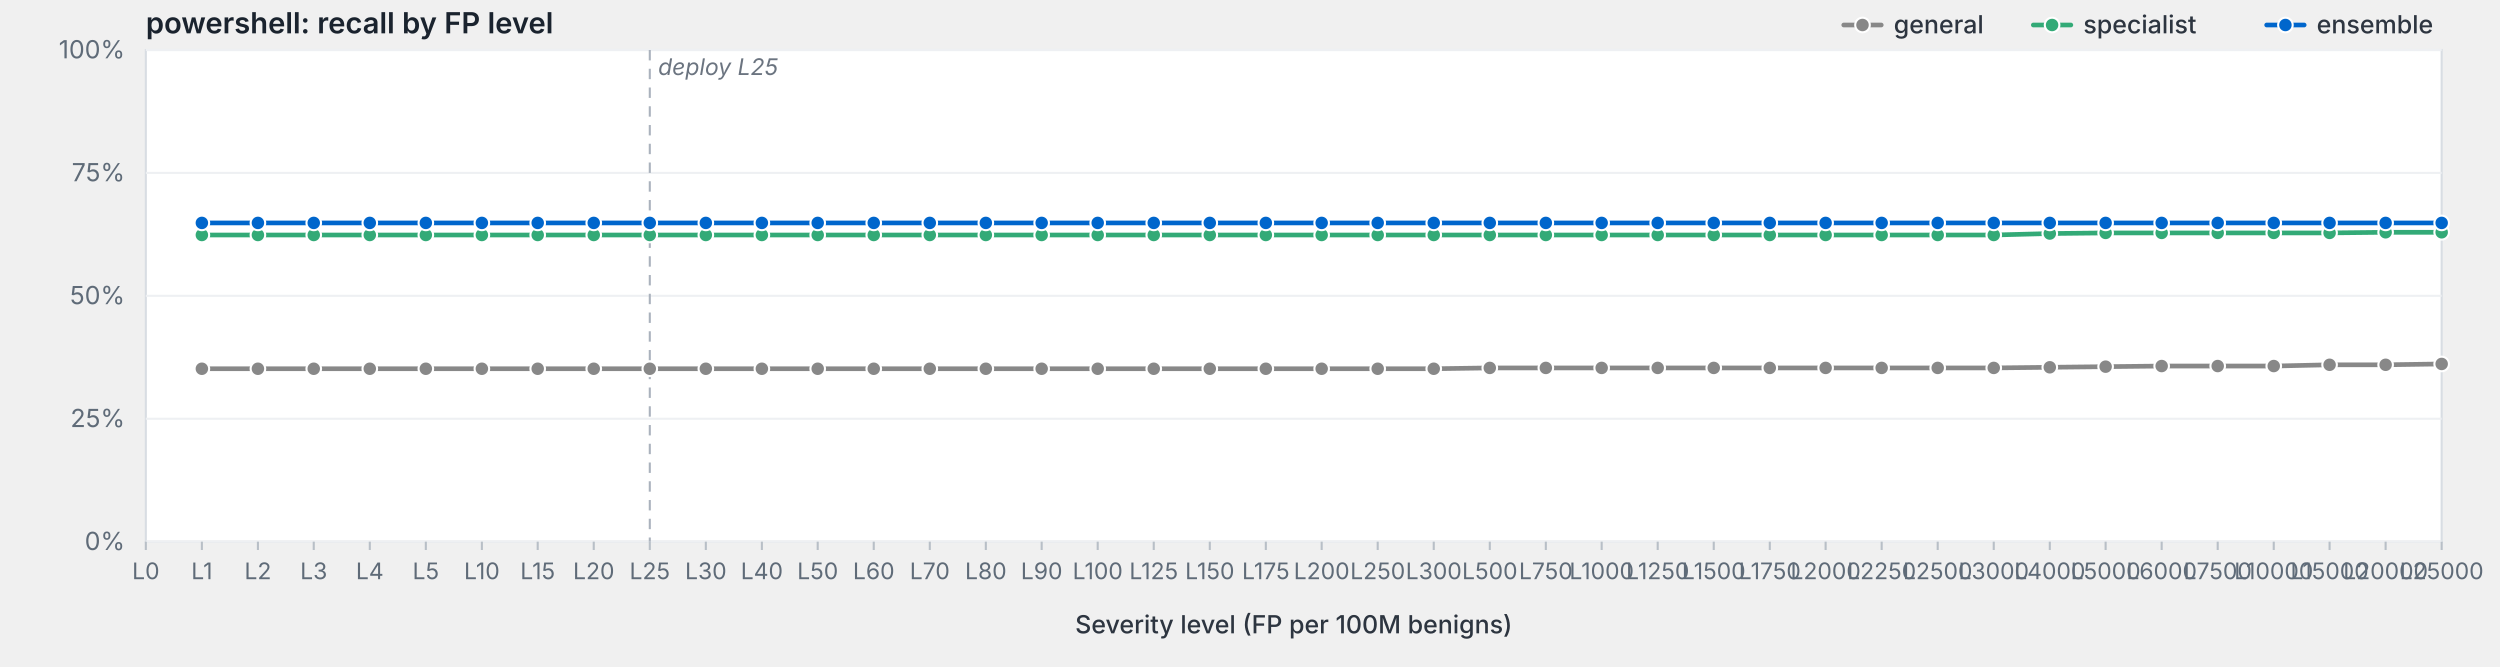
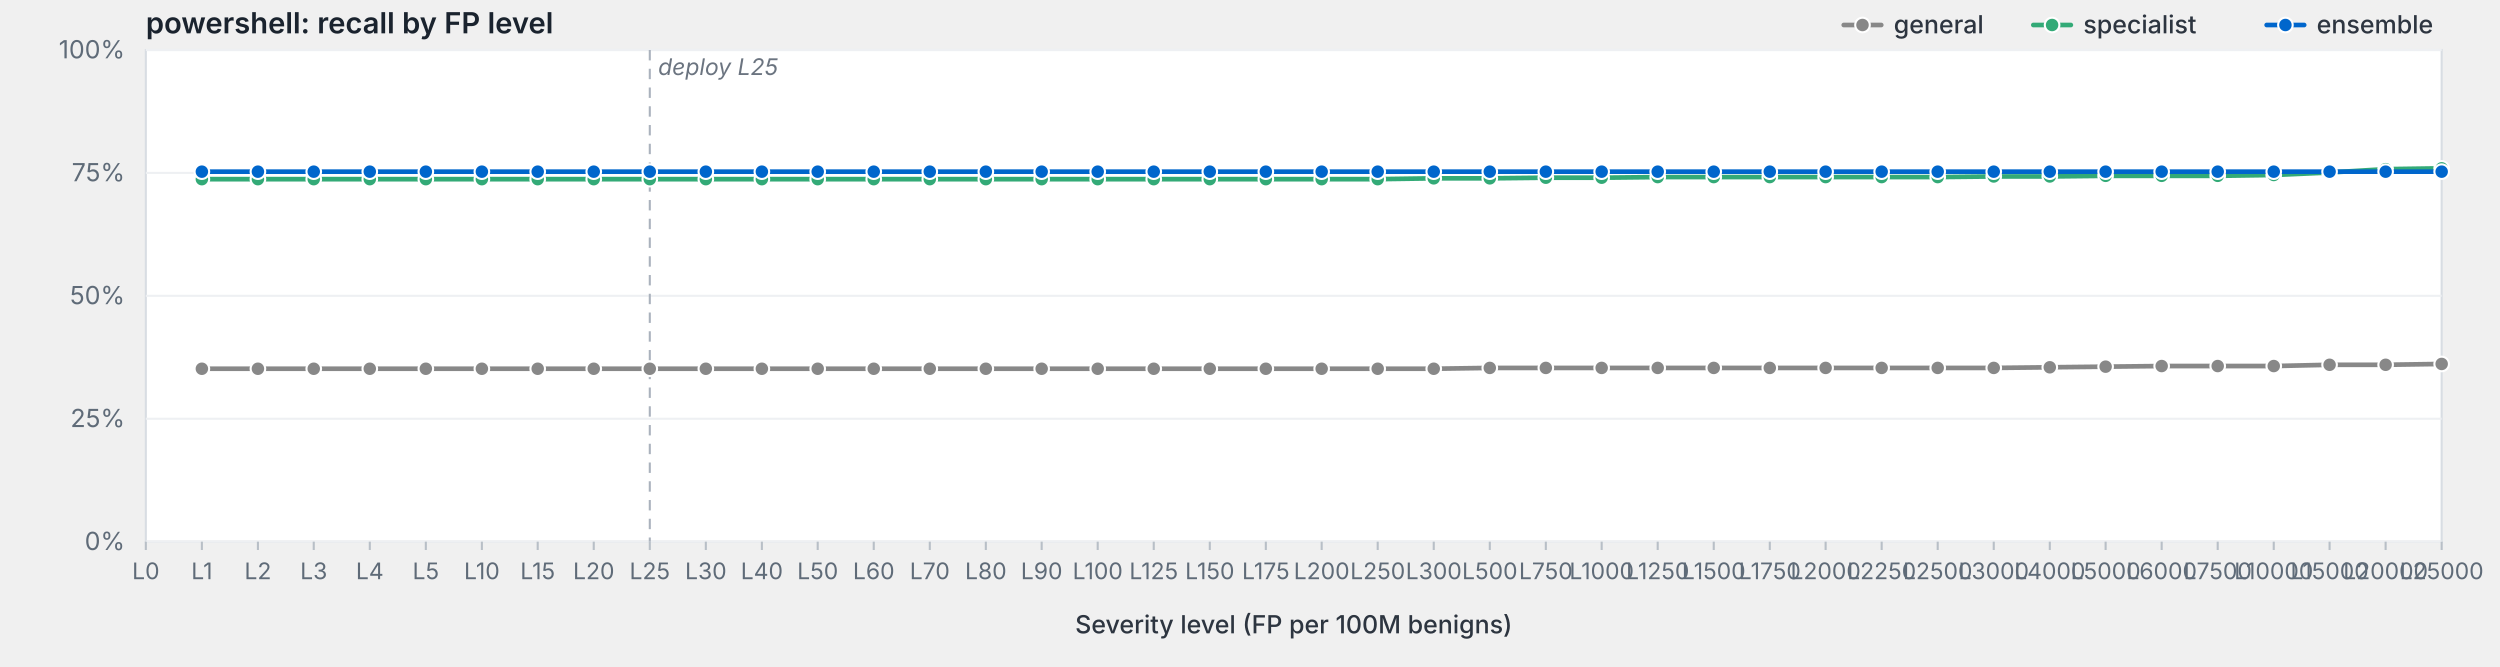
<svg xmlns="http://www.w3.org/2000/svg" viewBox="0 0 1200 320" width="1200" height="320" preserveAspectRatio="xMidYMid meet" role="img" aria-label="powershell: recall by FP level">
  <style>svg { background: #fdfdfd; }.frame { fill: #fff; stroke: #d8dde3; stroke-width: 1; }.grid { stroke: #eef0f3; stroke-width: 1; }.tick { stroke: #b8bfc7; stroke-width: 1; }.axis-label { fill: #5f6b78; font-family: -apple-system, BlinkMacSystemFont, "Segoe UI", system-ui, sans-serif; font-size: 12px; }.x-label { fill: #5f6b78; font-family: -apple-system, BlinkMacSystemFont, "Segoe UI", system-ui, sans-serif; font-size: 11px; }.axis-title { fill: #2d3540; font-family: -apple-system, BlinkMacSystemFont, "Segoe UI", system-ui, sans-serif; font-size: 12px; font-weight: 500; }.title { fill: #1a232e; font-family: -apple-system, BlinkMacSystemFont, "Segoe UI", system-ui, sans-serif; font-size: 14px; font-weight: 600; }.deploy-marker { stroke: #aab2bd; stroke-width: 1; stroke-dasharray: 5,4; }.deploy-label { fill: #6b7480; font-family: -apple-system, BlinkMacSystemFont, "Segoe UI", system-ui, sans-serif; font-size: 11px; font-style: italic; }.curve { fill: none; stroke-width: 2.25; stroke-linejoin: round; stroke-linecap: round; }.marker { stroke: #fff; stroke-width: 1; }.legend-text { fill: #2d3540; font-family: -apple-system, BlinkMacSystemFont, "Segoe UI", system-ui, sans-serif; font-size: 12px; font-weight: 500; }</style>
  <text class="title" x="70" y="16">powershell: recall by FP level</text>
  <rect class="frame" x="70" y="24" width="1102" height="236" />
  <line class="grid" x1="70" y1="260.0" x2="1172" y2="260.0" />
  <text class="axis-label" x="60" y="264.0" text-anchor="end">0%</text>
  <line class="grid" x1="70" y1="201.0" x2="1172" y2="201.0" />
  <text class="axis-label" x="60" y="205.0" text-anchor="end">25%</text>
  <line class="grid" x1="70" y1="142.0" x2="1172" y2="142.0" />
  <text class="axis-label" x="60" y="146.0" text-anchor="end">50%</text>
  <line class="grid" x1="70" y1="83.0" x2="1172" y2="83.0" />
  <text class="axis-label" x="60" y="87.0" text-anchor="end">75%</text>
  <line class="grid" x1="70" y1="24.0" x2="1172" y2="24.0" />
  <text class="axis-label" x="60" y="28.0" text-anchor="end">100%</text>
  <line class="deploy-marker" x1="311.9" y1="24" x2="311.9" y2="260" />
  <text class="deploy-label" x="315.9" y="36" text-anchor="start">deploy L25</text>
  <line class="tick" x1="70.0" y1="260" x2="70.0" y2="264" />
  <text class="x-label" x="70.0" y="278" text-anchor="middle">L0</text>
  <line class="tick" x1="96.9" y1="260" x2="96.9" y2="264" />
  <text class="x-label" x="96.9" y="278" text-anchor="middle">L1</text>
  <line class="tick" x1="123.8" y1="260" x2="123.8" y2="264" />
  <text class="x-label" x="123.8" y="278" text-anchor="middle">L2</text>
  <line class="tick" x1="150.6" y1="260" x2="150.6" y2="264" />
  <text class="x-label" x="150.6" y="278" text-anchor="middle">L3</text>
  <line class="tick" x1="177.5" y1="260" x2="177.5" y2="264" />
  <text class="x-label" x="177.5" y="278" text-anchor="middle">L4</text>
  <line class="tick" x1="204.4" y1="260" x2="204.4" y2="264" />
  <text class="x-label" x="204.4" y="278" text-anchor="middle">L5</text>
  <line class="tick" x1="231.3" y1="260" x2="231.3" y2="264" />
  <text class="x-label" x="231.3" y="278" text-anchor="middle">L10</text>
  <line class="tick" x1="258.1" y1="260" x2="258.1" y2="264" />
  <text class="x-label" x="258.1" y="278" text-anchor="middle">L15</text>
  <line class="tick" x1="285.0" y1="260" x2="285.0" y2="264" />
  <text class="x-label" x="285.0" y="278" text-anchor="middle">L20</text>
  <line class="tick" x1="311.9" y1="260" x2="311.9" y2="264" />
  <text class="x-label" x="311.9" y="278" text-anchor="middle">L25</text>
  <line class="tick" x1="338.8" y1="260" x2="338.8" y2="264" />
  <text class="x-label" x="338.8" y="278" text-anchor="middle">L30</text>
  <line class="tick" x1="365.7" y1="260" x2="365.7" y2="264" />
  <text class="x-label" x="365.7" y="278" text-anchor="middle">L40</text>
  <line class="tick" x1="392.5" y1="260" x2="392.5" y2="264" />
  <text class="x-label" x="392.5" y="278" text-anchor="middle">L50</text>
  <line class="tick" x1="419.4" y1="260" x2="419.4" y2="264" />
  <text class="x-label" x="419.4" y="278" text-anchor="middle">L60</text>
  <line class="tick" x1="446.3" y1="260" x2="446.3" y2="264" />
  <text class="x-label" x="446.3" y="278" text-anchor="middle">L70</text>
  <line class="tick" x1="473.2" y1="260" x2="473.2" y2="264" />
  <text class="x-label" x="473.2" y="278" text-anchor="middle">L80</text>
  <line class="tick" x1="500.0" y1="260" x2="500.0" y2="264" />
  <text class="x-label" x="500.0" y="278" text-anchor="middle">L90</text>
  <line class="tick" x1="526.9" y1="260" x2="526.9" y2="264" />
  <text class="x-label" x="526.9" y="278" text-anchor="middle">L100</text>
  <line class="tick" x1="553.8" y1="260" x2="553.8" y2="264" />
  <text class="x-label" x="553.8" y="278" text-anchor="middle">L125</text>
  <line class="tick" x1="580.7" y1="260" x2="580.7" y2="264" />
  <text class="x-label" x="580.7" y="278" text-anchor="middle">L150</text>
  <line class="tick" x1="607.6" y1="260" x2="607.6" y2="264" />
  <text class="x-label" x="607.6" y="278" text-anchor="middle">L175</text>
  <line class="tick" x1="634.4" y1="260" x2="634.4" y2="264" />
  <text class="x-label" x="634.4" y="278" text-anchor="middle">L200</text>
  <line class="tick" x1="661.3" y1="260" x2="661.3" y2="264" />
  <text class="x-label" x="661.3" y="278" text-anchor="middle">L250</text>
  <line class="tick" x1="688.2" y1="260" x2="688.2" y2="264" />
  <text class="x-label" x="688.2" y="278" text-anchor="middle">L300</text>
  <line class="tick" x1="715.1" y1="260" x2="715.1" y2="264" />
  <text class="x-label" x="715.1" y="278" text-anchor="middle">L500</text>
  <line class="tick" x1="742.0" y1="260" x2="742.0" y2="264" />
  <text class="x-label" x="742.0" y="278" text-anchor="middle">L750</text>
  <line class="tick" x1="768.8" y1="260" x2="768.8" y2="264" />
  <text class="x-label" x="768.8" y="278" text-anchor="middle">L1000</text>
  <line class="tick" x1="795.7" y1="260" x2="795.7" y2="264" />
  <text class="x-label" x="795.7" y="278" text-anchor="middle">L1250</text>
  <line class="tick" x1="822.6" y1="260" x2="822.6" y2="264" />
  <text class="x-label" x="822.6" y="278" text-anchor="middle">L1500</text>
  <line class="tick" x1="849.5" y1="260" x2="849.5" y2="264" />
  <text class="x-label" x="849.5" y="278" text-anchor="middle">L1750</text>
  <line class="tick" x1="876.3" y1="260" x2="876.3" y2="264" />
  <text class="x-label" x="876.3" y="278" text-anchor="middle">L2000</text>
  <line class="tick" x1="903.2" y1="260" x2="903.2" y2="264" />
  <text class="x-label" x="903.2" y="278" text-anchor="middle">L2250</text>
  <line class="tick" x1="930.1" y1="260" x2="930.1" y2="264" />
  <text class="x-label" x="930.1" y="278" text-anchor="middle">L2500</text>
  <line class="tick" x1="957.0" y1="260" x2="957.0" y2="264" />
  <text class="x-label" x="957.0" y="278" text-anchor="middle">L3000</text>
  <line class="tick" x1="983.9" y1="260" x2="983.9" y2="264" />
  <text class="x-label" x="983.9" y="278" text-anchor="middle">L4000</text>
  <line class="tick" x1="1010.7" y1="260" x2="1010.7" y2="264" />
  <text class="x-label" x="1010.7" y="278" text-anchor="middle">L5000</text>
  <line class="tick" x1="1037.6" y1="260" x2="1037.6" y2="264" />
  <text class="x-label" x="1037.6" y="278" text-anchor="middle">L6000</text>
  <line class="tick" x1="1064.5" y1="260" x2="1064.5" y2="264" />
  <text class="x-label" x="1064.5" y="278" text-anchor="middle">L7500</text>
  <line class="tick" x1="1091.4" y1="260" x2="1091.4" y2="264" />
  <text class="x-label" x="1091.4" y="278" text-anchor="middle">L10000</text>
  <line class="tick" x1="1118.2" y1="260" x2="1118.2" y2="264" />
  <text class="x-label" x="1118.2" y="278" text-anchor="middle">L15000</text>
  <line class="tick" x1="1145.1" y1="260" x2="1145.1" y2="264" />
  <text class="x-label" x="1145.1" y="278" text-anchor="middle">L20000</text>
  <line class="tick" x1="1172.0" y1="260" x2="1172.0" y2="264" />
  <text class="x-label" x="1172.0" y="278" text-anchor="middle">L25000</text>
  <text class="axis-title" x="621.0" y="304" text-anchor="middle">Severity level (FP per 100M benigns)</text>
  <path class="curve" d="M96.9,177.0 L123.8,177.0 L150.6,177.0 L177.5,177.0 L204.4,177.0 L231.3,177.0 L258.1,177.0 L285.0,177.0 L311.9,177.0 L338.8,177.0 L365.7,177.0 L392.5,177.0 L419.4,177.0 L446.3,177.0 L473.2,177.0 L500.0,177.0 L526.9,177.0 L553.8,177.0 L580.7,177.0 L607.6,177.0 L634.4,177.0 L661.3,177.0 L688.2,177.0 L715.1,176.6 L742.0,176.6 L768.8,176.6 L795.7,176.6 L822.6,176.6 L849.5,176.6 L876.3,176.6 L903.2,176.6 L930.1,176.6 L957.0,176.6 L983.9,176.3 L1010.7,176.0 L1037.6,175.7 L1064.5,175.7 L1091.4,175.7 L1118.2,175.1 L1145.1,175.1 L1172.0,174.7" stroke="#888" />
  <circle class="marker" cx="96.9" cy="177.0" r="3.5" fill="#888" />
  <circle class="marker" cx="123.8" cy="177.0" r="3.5" fill="#888" />
  <circle class="marker" cx="150.6" cy="177.0" r="3.5" fill="#888" />
  <circle class="marker" cx="177.5" cy="177.0" r="3.5" fill="#888" />
  <circle class="marker" cx="204.4" cy="177.0" r="3.5" fill="#888" />
  <circle class="marker" cx="231.3" cy="177.0" r="3.5" fill="#888" />
  <circle class="marker" cx="258.1" cy="177.0" r="3.5" fill="#888" />
  <circle class="marker" cx="285.0" cy="177.0" r="3.5" fill="#888" />
  <circle class="marker" cx="311.9" cy="177.0" r="3.5" fill="#888" />
  <circle class="marker" cx="338.8" cy="177.0" r="3.5" fill="#888" />
  <circle class="marker" cx="365.7" cy="177.0" r="3.5" fill="#888" />
  <circle class="marker" cx="392.5" cy="177.0" r="3.5" fill="#888" />
  <circle class="marker" cx="419.4" cy="177.0" r="3.5" fill="#888" />
  <circle class="marker" cx="446.3" cy="177.0" r="3.5" fill="#888" />
  <circle class="marker" cx="473.2" cy="177.0" r="3.5" fill="#888" />
  <circle class="marker" cx="500.0" cy="177.0" r="3.5" fill="#888" />
  <circle class="marker" cx="526.9" cy="177.0" r="3.5" fill="#888" />
  <circle class="marker" cx="553.8" cy="177.0" r="3.5" fill="#888" />
  <circle class="marker" cx="580.7" cy="177.0" r="3.5" fill="#888" />
  <circle class="marker" cx="607.6" cy="177.0" r="3.5" fill="#888" />
  <circle class="marker" cx="634.4" cy="177.0" r="3.5" fill="#888" />
  <circle class="marker" cx="661.3" cy="177.0" r="3.5" fill="#888" />
  <circle class="marker" cx="688.2" cy="177.0" r="3.5" fill="#888" />
  <circle class="marker" cx="715.1" cy="176.6" r="3.5" fill="#888" />
  <circle class="marker" cx="742.0" cy="176.6" r="3.5" fill="#888" />
  <circle class="marker" cx="768.8" cy="176.6" r="3.5" fill="#888" />
  <circle class="marker" cx="795.7" cy="176.6" r="3.5" fill="#888" />
  <circle class="marker" cx="822.6" cy="176.6" r="3.5" fill="#888" />
  <circle class="marker" cx="849.5" cy="176.6" r="3.5" fill="#888" />
  <circle class="marker" cx="876.3" cy="176.6" r="3.5" fill="#888" />
  <circle class="marker" cx="903.2" cy="176.6" r="3.5" fill="#888" />
  <circle class="marker" cx="930.1" cy="176.6" r="3.5" fill="#888" />
  <circle class="marker" cx="957.0" cy="176.6" r="3.5" fill="#888" />
  <circle class="marker" cx="983.9" cy="176.3" r="3.5" fill="#888" />
  <circle class="marker" cx="1010.7" cy="176.0" r="3.5" fill="#888" />
  <circle class="marker" cx="1037.6" cy="175.7" r="3.5" fill="#888" />
  <circle class="marker" cx="1064.5" cy="175.7" r="3.5" fill="#888" />
  <circle class="marker" cx="1091.4" cy="175.7" r="3.5" fill="#888" />
  <circle class="marker" cx="1118.2" cy="175.1" r="3.5" fill="#888" />
  <circle class="marker" cx="1145.1" cy="175.1" r="3.5" fill="#888" />
  <circle class="marker" cx="1172.0" cy="174.7" r="3.5" fill="#888" />
-   <path class="curve" d="M96.9,112.8 L123.8,112.8 L150.6,112.8 L177.5,112.8 L204.4,112.8 L231.3,112.8 L258.1,112.8 L285.0,112.8 L311.9,112.8 L338.8,112.8 L365.7,112.8 L392.5,112.8 L419.4,112.8 L446.3,112.8 L473.2,112.8 L500.0,112.8 L526.9,112.8 L553.8,112.8 L580.7,112.8 L607.6,112.8 L634.4,112.8 L661.3,112.8 L688.2,112.8 L715.1,112.8 L742.0,112.8 L768.8,112.8 L795.7,112.8 L822.6,112.8 L849.5,112.8 L876.3,112.8 L903.2,112.8 L930.1,112.8 L957.0,112.8 L983.9,112.1 L1010.7,111.8 L1037.6,111.8 L1064.5,111.8 L1091.4,111.8 L1118.2,111.8 L1145.1,111.5 L1172.0,111.5" stroke="#3a7" />
-   <circle class="marker" cx="96.9" cy="112.8" r="3.5" fill="#3a7" />
-   <circle class="marker" cx="123.8" cy="112.8" r="3.5" fill="#3a7" />
-   <circle class="marker" cx="150.6" cy="112.8" r="3.5" fill="#3a7" />
-   <circle class="marker" cx="177.5" cy="112.8" r="3.5" fill="#3a7" />
-   <circle class="marker" cx="204.4" cy="112.8" r="3.5" fill="#3a7" />
-   <circle class="marker" cx="231.3" cy="112.8" r="3.5" fill="#3a7" />
-   <circle class="marker" cx="258.1" cy="112.8" r="3.5" fill="#3a7" />
-   <circle class="marker" cx="285.0" cy="112.8" r="3.5" fill="#3a7" />
-   <circle class="marker" cx="311.9" cy="112.8" r="3.5" fill="#3a7" />
-   <circle class="marker" cx="338.8" cy="112.8" r="3.5" fill="#3a7" />
-   <circle class="marker" cx="365.7" cy="112.8" r="3.5" fill="#3a7" />
-   <circle class="marker" cx="392.5" cy="112.8" r="3.5" fill="#3a7" />
-   <circle class="marker" cx="419.4" cy="112.8" r="3.5" fill="#3a7" />
-   <circle class="marker" cx="446.3" cy="112.8" r="3.5" fill="#3a7" />
-   <circle class="marker" cx="473.2" cy="112.8" r="3.5" fill="#3a7" />
-   <circle class="marker" cx="500.0" cy="112.8" r="3.5" fill="#3a7" />
-   <circle class="marker" cx="526.9" cy="112.8" r="3.5" fill="#3a7" />
-   <circle class="marker" cx="553.8" cy="112.8" r="3.5" fill="#3a7" />
-   <circle class="marker" cx="580.7" cy="112.8" r="3.5" fill="#3a7" />
-   <circle class="marker" cx="607.6" cy="112.8" r="3.5" fill="#3a7" />
-   <circle class="marker" cx="634.4" cy="112.8" r="3.5" fill="#3a7" />
-   <circle class="marker" cx="661.3" cy="112.8" r="3.5" fill="#3a7" />
-   <circle class="marker" cx="688.2" cy="112.8" r="3.5" fill="#3a7" />
-   <circle class="marker" cx="715.1" cy="112.8" r="3.5" fill="#3a7" />
-   <circle class="marker" cx="742.0" cy="112.8" r="3.5" fill="#3a7" />
-   <circle class="marker" cx="768.8" cy="112.8" r="3.5" fill="#3a7" />
-   <circle class="marker" cx="795.7" cy="112.8" r="3.5" fill="#3a7" />
-   <circle class="marker" cx="822.6" cy="112.8" r="3.5" fill="#3a7" />
-   <circle class="marker" cx="849.5" cy="112.8" r="3.5" fill="#3a7" />
-   <circle class="marker" cx="876.3" cy="112.8" r="3.5" fill="#3a7" />
-   <circle class="marker" cx="903.2" cy="112.8" r="3.5" fill="#3a7" />
-   <circle class="marker" cx="930.1" cy="112.8" r="3.5" fill="#3a7" />
-   <circle class="marker" cx="957.0" cy="112.8" r="3.5" fill="#3a7" />
-   <circle class="marker" cx="983.9" cy="112.1" r="3.5" fill="#3a7" />
-   <circle class="marker" cx="1010.7" cy="111.8" r="3.5" fill="#3a7" />
-   <circle class="marker" cx="1037.6" cy="111.8" r="3.5" fill="#3a7" />
-   <circle class="marker" cx="1064.5" cy="111.8" r="3.5" fill="#3a7" />
-   <circle class="marker" cx="1091.4" cy="111.8" r="3.5" fill="#3a7" />
-   <circle class="marker" cx="1118.2" cy="111.8" r="3.5" fill="#3a7" />
-   <circle class="marker" cx="1145.1" cy="111.5" r="3.5" fill="#3a7" />
-   <circle class="marker" cx="1172.0" cy="111.5" r="3.5" fill="#3a7" />
-   <path class="curve" d="M96.9,107.0 L123.8,107.0 L150.6,107.0 L177.5,107.0 L204.4,107.0 L231.3,107.0 L258.1,107.0 L285.0,107.0 L311.9,107.0 L338.8,107.0 L365.7,107.0 L392.5,107.0 L419.4,107.0 L446.3,107.0 L473.2,107.0 L500.0,107.0 L526.9,107.0 L553.8,107.0 L580.7,107.0 L607.6,107.0 L634.4,107.0 L661.3,107.0 L688.2,107.0 L715.1,107.0 L742.0,107.0 L768.8,107.0 L795.7,107.0 L822.6,107.0 L849.5,107.0 L876.3,107.0 L903.2,107.0 L930.1,107.0 L957.0,107.0 L983.9,107.0 L1010.7,107.0 L1037.6,107.0 L1064.5,107.0 L1091.4,107.0 L1118.2,107.0 L1145.1,107.0 L1172.0,107.0" stroke="#06c" />
-   <circle class="marker" cx="96.9" cy="107.0" r="3.5" fill="#06c" />
-   <circle class="marker" cx="123.8" cy="107.0" r="3.5" fill="#06c" />
-   <circle class="marker" cx="150.6" cy="107.0" r="3.5" fill="#06c" />
-   <circle class="marker" cx="177.5" cy="107.0" r="3.5" fill="#06c" />
-   <circle class="marker" cx="204.4" cy="107.0" r="3.5" fill="#06c" />
-   <circle class="marker" cx="231.3" cy="107.0" r="3.5" fill="#06c" />
-   <circle class="marker" cx="258.1" cy="107.0" r="3.5" fill="#06c" />
-   <circle class="marker" cx="285.0" cy="107.0" r="3.5" fill="#06c" />
-   <circle class="marker" cx="311.9" cy="107.0" r="3.5" fill="#06c" />
-   <circle class="marker" cx="338.8" cy="107.0" r="3.5" fill="#06c" />
-   <circle class="marker" cx="365.7" cy="107.0" r="3.5" fill="#06c" />
-   <circle class="marker" cx="392.5" cy="107.0" r="3.5" fill="#06c" />
-   <circle class="marker" cx="419.4" cy="107.0" r="3.5" fill="#06c" />
-   <circle class="marker" cx="446.3" cy="107.0" r="3.5" fill="#06c" />
-   <circle class="marker" cx="473.2" cy="107.0" r="3.5" fill="#06c" />
-   <circle class="marker" cx="500.0" cy="107.0" r="3.5" fill="#06c" />
-   <circle class="marker" cx="526.9" cy="107.0" r="3.5" fill="#06c" />
-   <circle class="marker" cx="553.8" cy="107.0" r="3.5" fill="#06c" />
-   <circle class="marker" cx="580.7" cy="107.0" r="3.5" fill="#06c" />
-   <circle class="marker" cx="607.6" cy="107.0" r="3.5" fill="#06c" />
-   <circle class="marker" cx="634.4" cy="107.0" r="3.5" fill="#06c" />
-   <circle class="marker" cx="661.3" cy="107.0" r="3.5" fill="#06c" />
-   <circle class="marker" cx="688.2" cy="107.0" r="3.5" fill="#06c" />
-   <circle class="marker" cx="715.1" cy="107.0" r="3.5" fill="#06c" />
-   <circle class="marker" cx="742.0" cy="107.0" r="3.5" fill="#06c" />
-   <circle class="marker" cx="768.8" cy="107.0" r="3.5" fill="#06c" />
-   <circle class="marker" cx="795.7" cy="107.0" r="3.5" fill="#06c" />
-   <circle class="marker" cx="822.6" cy="107.0" r="3.5" fill="#06c" />
-   <circle class="marker" cx="849.5" cy="107.0" r="3.5" fill="#06c" />
-   <circle class="marker" cx="876.3" cy="107.0" r="3.5" fill="#06c" />
-   <circle class="marker" cx="903.2" cy="107.0" r="3.5" fill="#06c" />
-   <circle class="marker" cx="930.1" cy="107.0" r="3.5" fill="#06c" />
-   <circle class="marker" cx="957.0" cy="107.0" r="3.5" fill="#06c" />
-   <circle class="marker" cx="983.9" cy="107.0" r="3.5" fill="#06c" />
-   <circle class="marker" cx="1010.7" cy="107.0" r="3.5" fill="#06c" />
-   <circle class="marker" cx="1037.6" cy="107.0" r="3.5" fill="#06c" />
-   <circle class="marker" cx="1064.5" cy="107.0" r="3.5" fill="#06c" />
-   <circle class="marker" cx="1091.4" cy="107.0" r="3.5" fill="#06c" />
-   <circle class="marker" cx="1118.2" cy="107.0" r="3.5" fill="#06c" />
-   <circle class="marker" cx="1145.1" cy="107.0" r="3.5" fill="#06c" />
-   <circle class="marker" cx="1172.0" cy="107.0" r="3.5" fill="#06c" />
+   <path class="curve" d="M96.9,86.0 L123.8,86.0 L150.6,86.0 L177.5,86.0 L204.4,86.0 L231.3,86.0 L258.1,86.0 L285.0,86.0 L311.9,86.0 L338.8,86.0 L365.7,86.0 L392.5,86.0 L419.4,86.0 L446.3,86.0 L473.2,86.0 L500.0,86.0 L526.9,86.0 L553.8,86.0 L580.7,86.0 L607.6,86.0 L634.4,86.0 L661.3,86.0 L688.2,85.6 L715.1,85.6 L742.0,85.3 L768.8,85.3 L795.7,85.0 L822.6,85.0 L849.5,85.0 L876.3,85.0 L903.2,85.0 L930.1,85.0 L957.0,84.7 L983.9,84.7 L1010.7,84.4 L1037.6,84.4 L1064.5,84.4 L1091.4,84.0 L1118.2,82.8 L1145.1,81.2 L1172.0,80.8" stroke="#3a7" />
+   <circle class="marker" cx="96.9" cy="86.0" r="3.5" fill="#3a7" />
+   <circle class="marker" cx="123.8" cy="86.0" r="3.5" fill="#3a7" />
+   <circle class="marker" cx="150.6" cy="86.0" r="3.5" fill="#3a7" />
+   <circle class="marker" cx="177.5" cy="86.0" r="3.5" fill="#3a7" />
+   <circle class="marker" cx="204.4" cy="86.0" r="3.5" fill="#3a7" />
+   <circle class="marker" cx="231.3" cy="86.0" r="3.5" fill="#3a7" />
+   <circle class="marker" cx="258.1" cy="86.0" r="3.5" fill="#3a7" />
+   <circle class="marker" cx="285.0" cy="86.0" r="3.5" fill="#3a7" />
+   <circle class="marker" cx="311.9" cy="86.0" r="3.5" fill="#3a7" />
+   <circle class="marker" cx="338.8" cy="86.0" r="3.5" fill="#3a7" />
+   <circle class="marker" cx="365.7" cy="86.0" r="3.5" fill="#3a7" />
+   <circle class="marker" cx="392.5" cy="86.0" r="3.5" fill="#3a7" />
+   <circle class="marker" cx="419.4" cy="86.0" r="3.5" fill="#3a7" />
+   <circle class="marker" cx="446.3" cy="86.0" r="3.5" fill="#3a7" />
+   <circle class="marker" cx="473.2" cy="86.0" r="3.5" fill="#3a7" />
+   <circle class="marker" cx="500.0" cy="86.0" r="3.5" fill="#3a7" />
+   <circle class="marker" cx="526.9" cy="86.0" r="3.5" fill="#3a7" />
+   <circle class="marker" cx="553.8" cy="86.0" r="3.5" fill="#3a7" />
+   <circle class="marker" cx="580.7" cy="86.0" r="3.5" fill="#3a7" />
+   <circle class="marker" cx="607.6" cy="86.0" r="3.5" fill="#3a7" />
+   <circle class="marker" cx="634.4" cy="86.0" r="3.5" fill="#3a7" />
+   <circle class="marker" cx="661.3" cy="86.0" r="3.5" fill="#3a7" />
+   <circle class="marker" cx="688.2" cy="85.6" r="3.5" fill="#3a7" />
+   <circle class="marker" cx="715.1" cy="85.6" r="3.5" fill="#3a7" />
+   <circle class="marker" cx="742.0" cy="85.3" r="3.5" fill="#3a7" />
+   <circle class="marker" cx="768.8" cy="85.3" r="3.5" fill="#3a7" />
+   <circle class="marker" cx="795.7" cy="85.0" r="3.5" fill="#3a7" />
+   <circle class="marker" cx="822.6" cy="85.0" r="3.5" fill="#3a7" />
+   <circle class="marker" cx="849.5" cy="85.0" r="3.5" fill="#3a7" />
+   <circle class="marker" cx="876.3" cy="85.0" r="3.5" fill="#3a7" />
+   <circle class="marker" cx="903.2" cy="85.0" r="3.5" fill="#3a7" />
+   <circle class="marker" cx="930.1" cy="85.0" r="3.5" fill="#3a7" />
+   <circle class="marker" cx="957.0" cy="84.7" r="3.5" fill="#3a7" />
+   <circle class="marker" cx="983.9" cy="84.7" r="3.5" fill="#3a7" />
+   <circle class="marker" cx="1010.7" cy="84.4" r="3.5" fill="#3a7" />
+   <circle class="marker" cx="1037.6" cy="84.4" r="3.5" fill="#3a7" />
+   <circle class="marker" cx="1064.5" cy="84.4" r="3.5" fill="#3a7" />
+   <circle class="marker" cx="1091.4" cy="84.0" r="3.5" fill="#3a7" />
+   <circle class="marker" cx="1118.2" cy="82.8" r="3.5" fill="#3a7" />
+   <circle class="marker" cx="1145.1" cy="81.2" r="3.5" fill="#3a7" />
+   <circle class="marker" cx="1172.0" cy="80.8" r="3.5" fill="#3a7" />
+   <path class="curve" d="M96.9,82.4 L123.8,82.4 L150.6,82.4 L177.5,82.4 L204.4,82.4 L231.3,82.4 L258.1,82.4 L285.0,82.4 L311.9,82.4 L338.8,82.4 L365.7,82.4 L392.5,82.4 L419.4,82.4 L446.3,82.4 L473.2,82.4 L500.0,82.4 L526.9,82.4 L553.8,82.4 L580.7,82.4 L607.6,82.4 L634.4,82.4 L661.3,82.4 L688.2,82.4 L715.1,82.4 L742.0,82.4 L768.8,82.4 L795.7,82.4 L822.6,82.4 L849.5,82.4 L876.3,82.4 L903.2,82.4 L930.1,82.4 L957.0,82.4 L983.9,82.4 L1010.7,82.4 L1037.6,82.4 L1064.5,82.4 L1091.4,82.4 L1118.2,82.4 L1145.1,82.4 L1172.0,82.4" stroke="#06c" />
+   <circle class="marker" cx="96.9" cy="82.4" r="3.5" fill="#06c" />
+   <circle class="marker" cx="123.8" cy="82.4" r="3.5" fill="#06c" />
+   <circle class="marker" cx="150.6" cy="82.4" r="3.5" fill="#06c" />
+   <circle class="marker" cx="177.5" cy="82.4" r="3.5" fill="#06c" />
+   <circle class="marker" cx="204.4" cy="82.4" r="3.5" fill="#06c" />
+   <circle class="marker" cx="231.3" cy="82.4" r="3.5" fill="#06c" />
+   <circle class="marker" cx="258.1" cy="82.4" r="3.5" fill="#06c" />
+   <circle class="marker" cx="285.0" cy="82.4" r="3.5" fill="#06c" />
+   <circle class="marker" cx="311.9" cy="82.4" r="3.5" fill="#06c" />
+   <circle class="marker" cx="338.8" cy="82.4" r="3.5" fill="#06c" />
+   <circle class="marker" cx="365.7" cy="82.4" r="3.5" fill="#06c" />
+   <circle class="marker" cx="392.5" cy="82.4" r="3.5" fill="#06c" />
+   <circle class="marker" cx="419.4" cy="82.4" r="3.5" fill="#06c" />
+   <circle class="marker" cx="446.3" cy="82.4" r="3.5" fill="#06c" />
+   <circle class="marker" cx="473.2" cy="82.4" r="3.5" fill="#06c" />
+   <circle class="marker" cx="500.0" cy="82.4" r="3.5" fill="#06c" />
+   <circle class="marker" cx="526.9" cy="82.4" r="3.5" fill="#06c" />
+   <circle class="marker" cx="553.8" cy="82.4" r="3.5" fill="#06c" />
+   <circle class="marker" cx="580.7" cy="82.4" r="3.5" fill="#06c" />
+   <circle class="marker" cx="607.6" cy="82.4" r="3.5" fill="#06c" />
+   <circle class="marker" cx="634.4" cy="82.4" r="3.5" fill="#06c" />
+   <circle class="marker" cx="661.3" cy="82.4" r="3.5" fill="#06c" />
+   <circle class="marker" cx="688.2" cy="82.4" r="3.5" fill="#06c" />
+   <circle class="marker" cx="715.1" cy="82.4" r="3.5" fill="#06c" />
+   <circle class="marker" cx="742.0" cy="82.4" r="3.5" fill="#06c" />
+   <circle class="marker" cx="768.8" cy="82.4" r="3.5" fill="#06c" />
+   <circle class="marker" cx="795.7" cy="82.4" r="3.5" fill="#06c" />
+   <circle class="marker" cx="822.6" cy="82.4" r="3.5" fill="#06c" />
+   <circle class="marker" cx="849.5" cy="82.4" r="3.5" fill="#06c" />
+   <circle class="marker" cx="876.3" cy="82.4" r="3.5" fill="#06c" />
+   <circle class="marker" cx="903.2" cy="82.4" r="3.5" fill="#06c" />
+   <circle class="marker" cx="930.1" cy="82.4" r="3.5" fill="#06c" />
+   <circle class="marker" cx="957.0" cy="82.4" r="3.5" fill="#06c" />
+   <circle class="marker" cx="983.9" cy="82.4" r="3.5" fill="#06c" />
+   <circle class="marker" cx="1010.7" cy="82.4" r="3.5" fill="#06c" />
+   <circle class="marker" cx="1037.6" cy="82.4" r="3.5" fill="#06c" />
+   <circle class="marker" cx="1064.5" cy="82.4" r="3.5" fill="#06c" />
+   <circle class="marker" cx="1091.4" cy="82.4" r="3.5" fill="#06c" />
+   <circle class="marker" cx="1118.2" cy="82.4" r="3.5" fill="#06c" />
+   <circle class="marker" cx="1145.1" cy="82.4" r="3.5" fill="#06c" />
+   <circle class="marker" cx="1172.0" cy="82.4" r="3.5" fill="#06c" />
  <line x1="1088.0" y1="12.0" x2="1106.0" y2="12.0" stroke="#06c" stroke-width="2.25" stroke-linecap="round" />
  <circle cx="1097.0" cy="12.0" r="3.5" fill="#06c" stroke="#fff" stroke-width="1" />
  <text class="legend-text" x="1112.0" y="16.0">ensemble</text>
  <line x1="976.0" y1="12.0" x2="994.0" y2="12.0" stroke="#3a7" stroke-width="2.25" stroke-linecap="round" />
  <circle cx="985.0" cy="12.0" r="3.5" fill="#3a7" stroke="#fff" stroke-width="1" />
  <text class="legend-text" x="1000.0" y="16.0">specialist</text>
  <line x1="885.0" y1="12.0" x2="903.0" y2="12.0" stroke="#888" stroke-width="2.25" stroke-linecap="round" />
  <circle cx="894.0" cy="12.0" r="3.5" fill="#888" stroke="#fff" stroke-width="1" />
  <text class="legend-text" x="909.0" y="16.0">general</text>
</svg>
